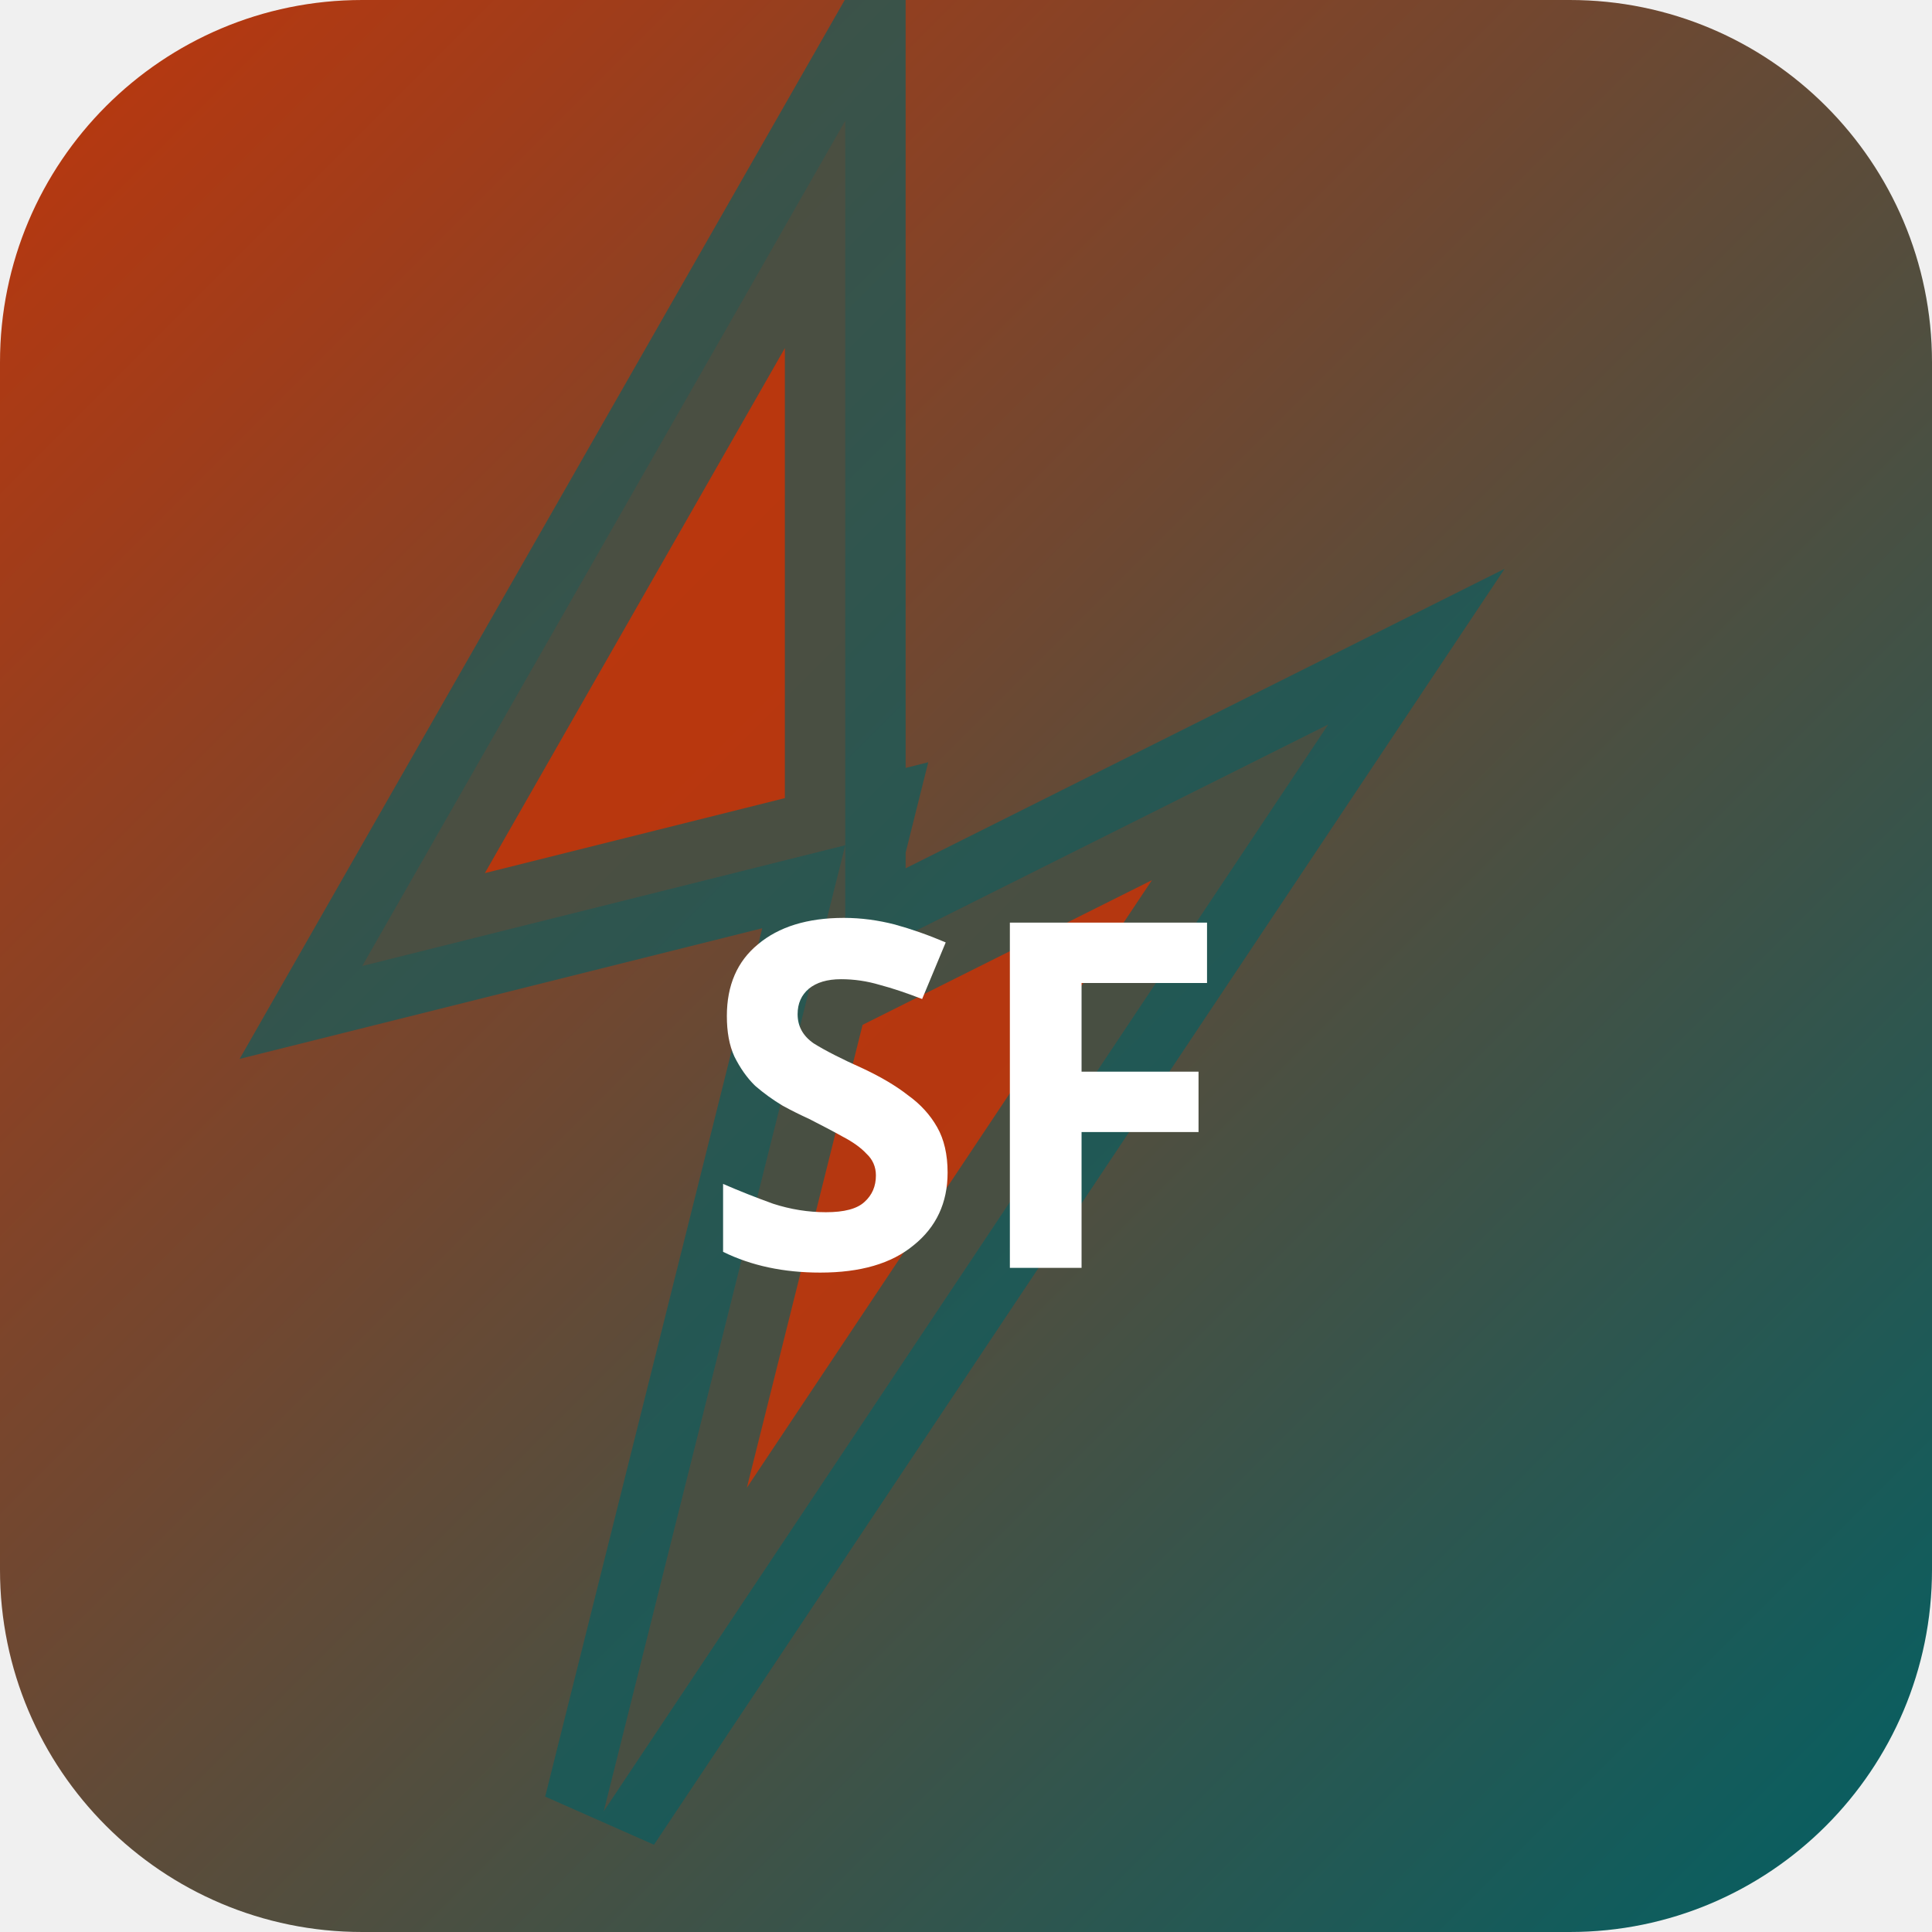
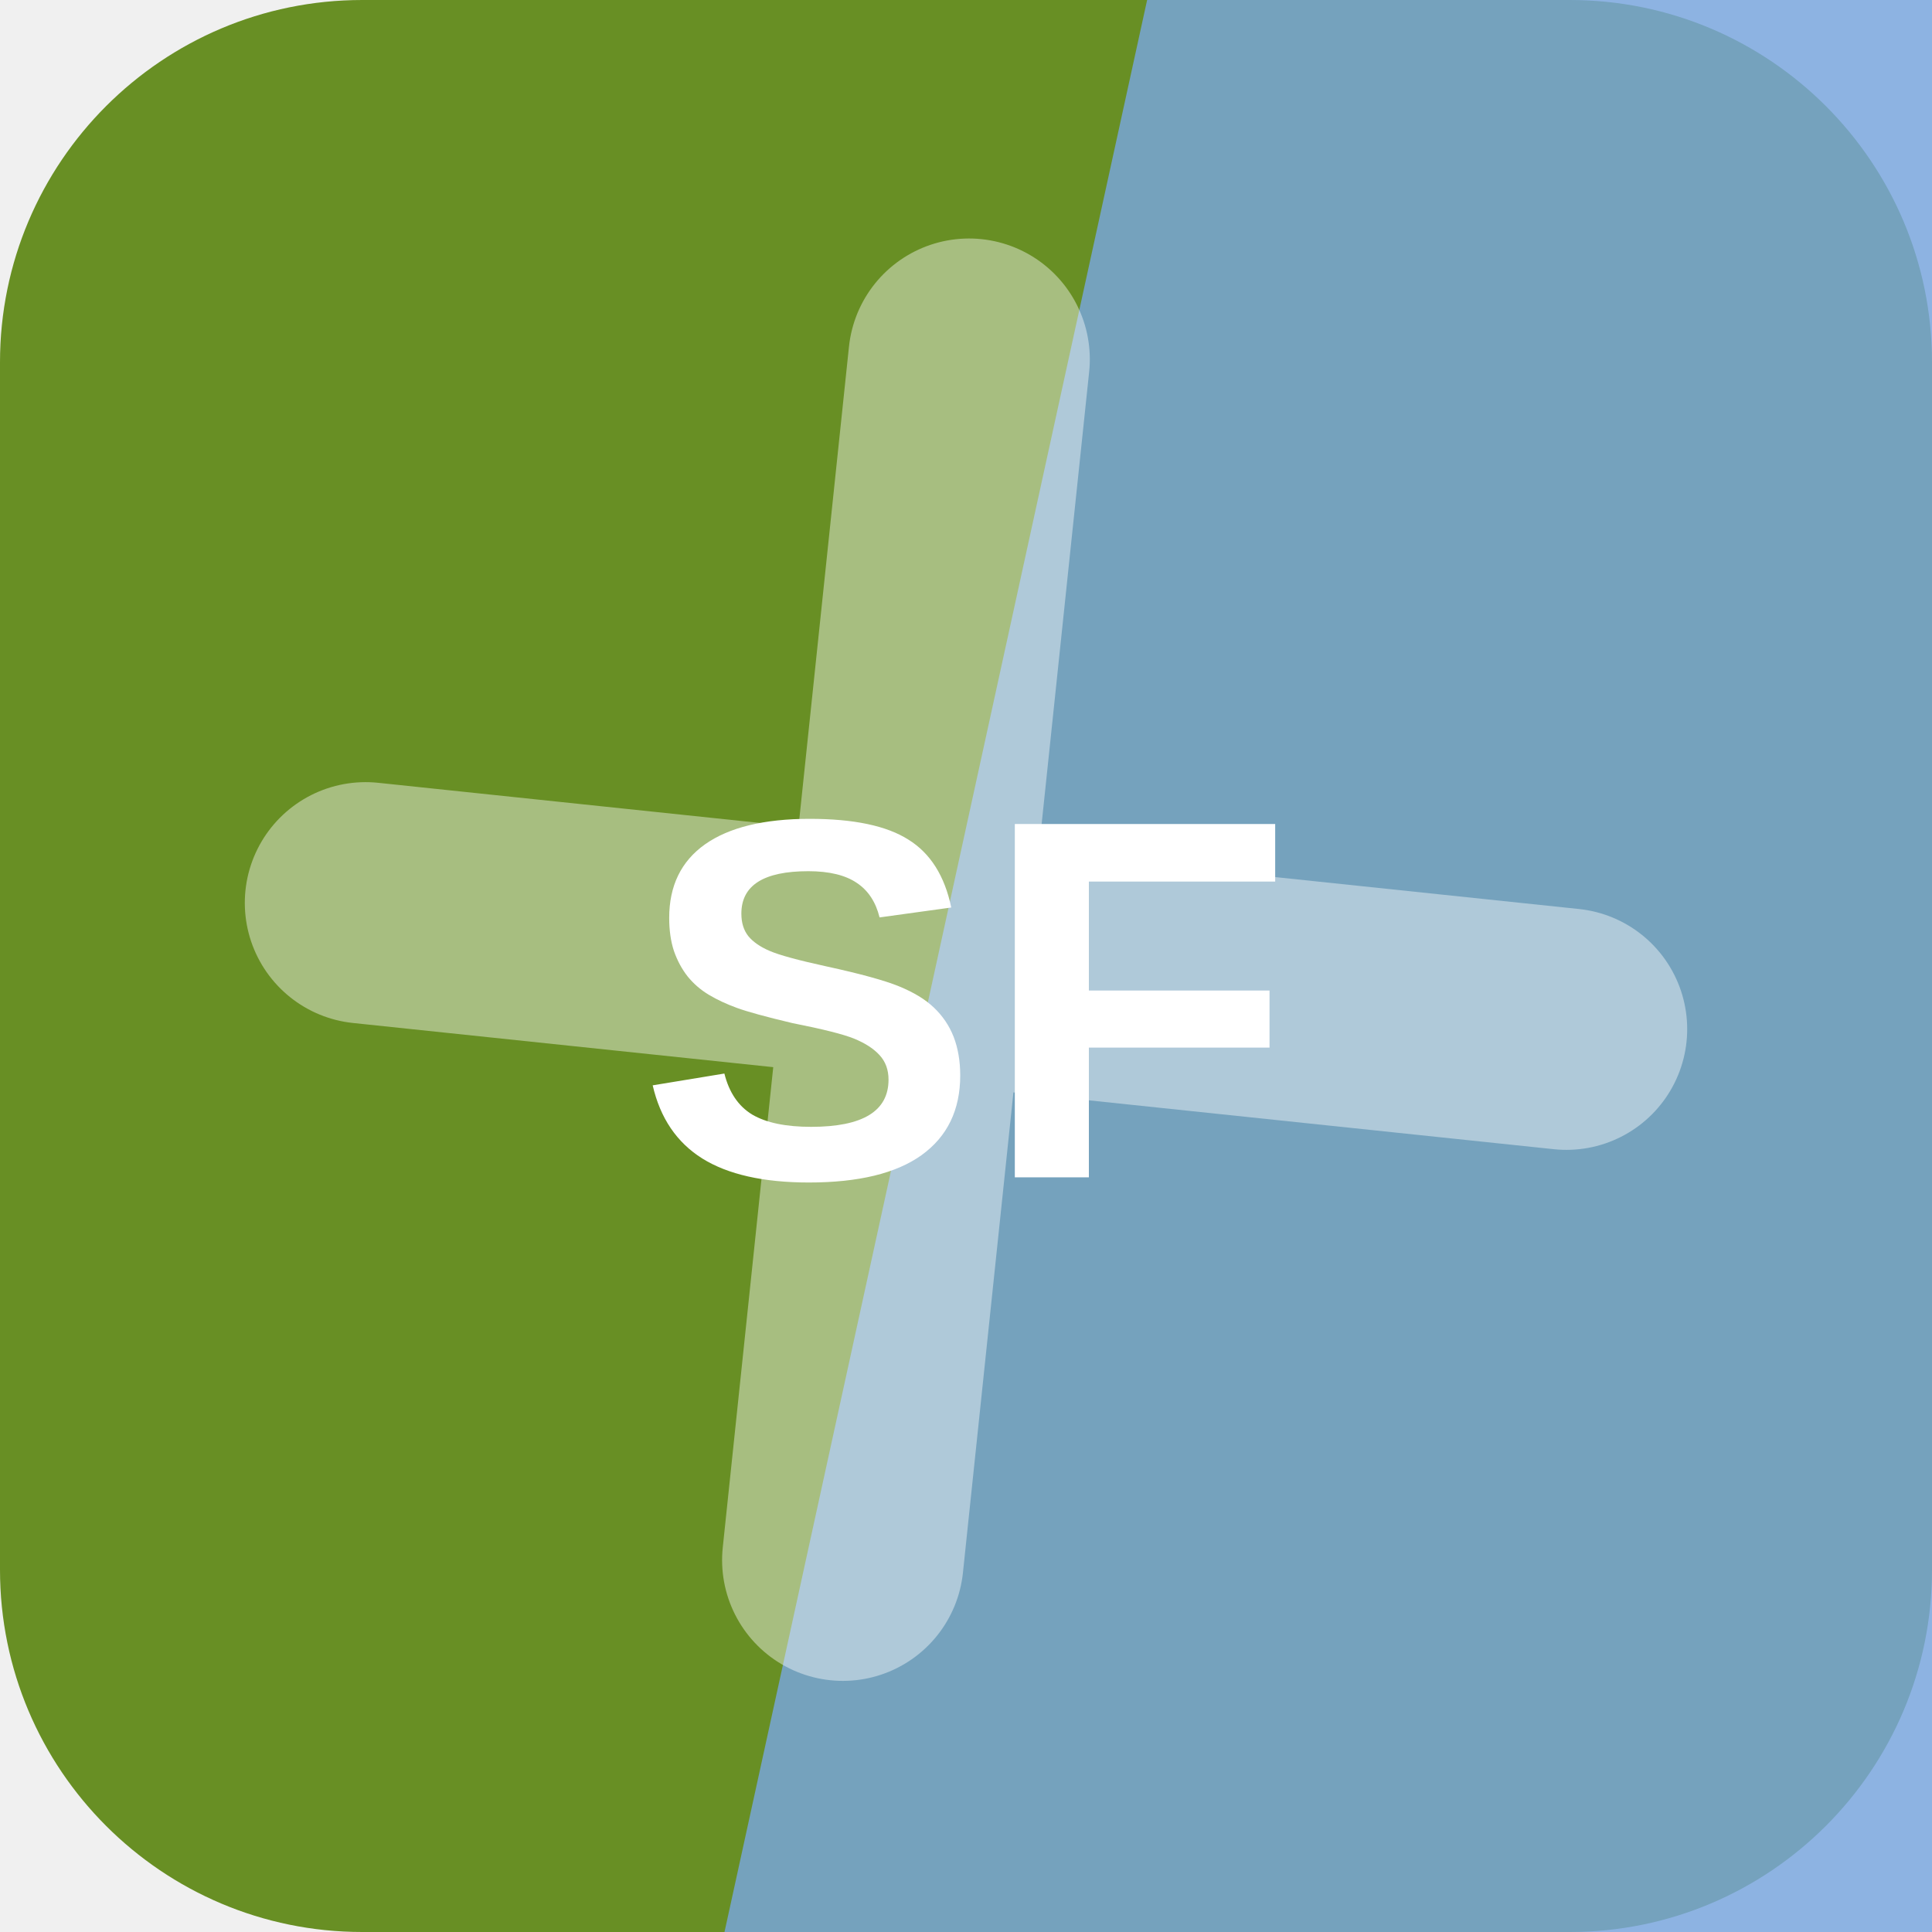
- <svg xmlns="http://www.w3.org/2000/svg" width="32" height="32" viewBox="0 0 32 32">
-   <defs>
-     <linearGradient id="bgsf-t" x1="0" y1="0" x2="1" y2="1">
-       <stop offset="0%" stop-color="#bf360c" />
-       <stop offset="100%" stop-color="#006064" />
-     </linearGradient>
-   </defs>
-   <rect width="32" height="32" rx="6" fill="url(#bgsf-t)" />
-   <polygon points="14,2 6,16 14,14 10,30 22,12 14,16" fill="rgba(191,54,12,0.9)" stroke="rgba(0,96,100,0.6)" stroke-width="2" />
-   <text x="16" y="21" text-anchor="middle" fill="#fff" font-size="8" font-weight="700" font-family="system-ui">SF</text>
+ <svg xmlns="http://www.w3.org/2000/svg" width="64" height="64" viewBox="0 0 64 64" role="img">
+   <rect width="64" height="64" rx="12" fill="hsl(82 60% 35%)" />
+   <path d="M38 0h26v64H24Z" fill="hsl(213 62% 67%)" opacity="0.82" />
+   <g transform="rotate(96 32 32)" opacity="0.42">
+     <path d="M12 34h40M32 12v40" stroke="#ffffff" stroke-width="8" stroke-linecap="round" />
+   </g>
+   <text x="32" y="39" text-anchor="middle" fill="#ffffff" font-family="Arial,Helvetica,sans-serif" font-size="17" font-weight="700" letter-spacing="0">SF</text>
</svg>
